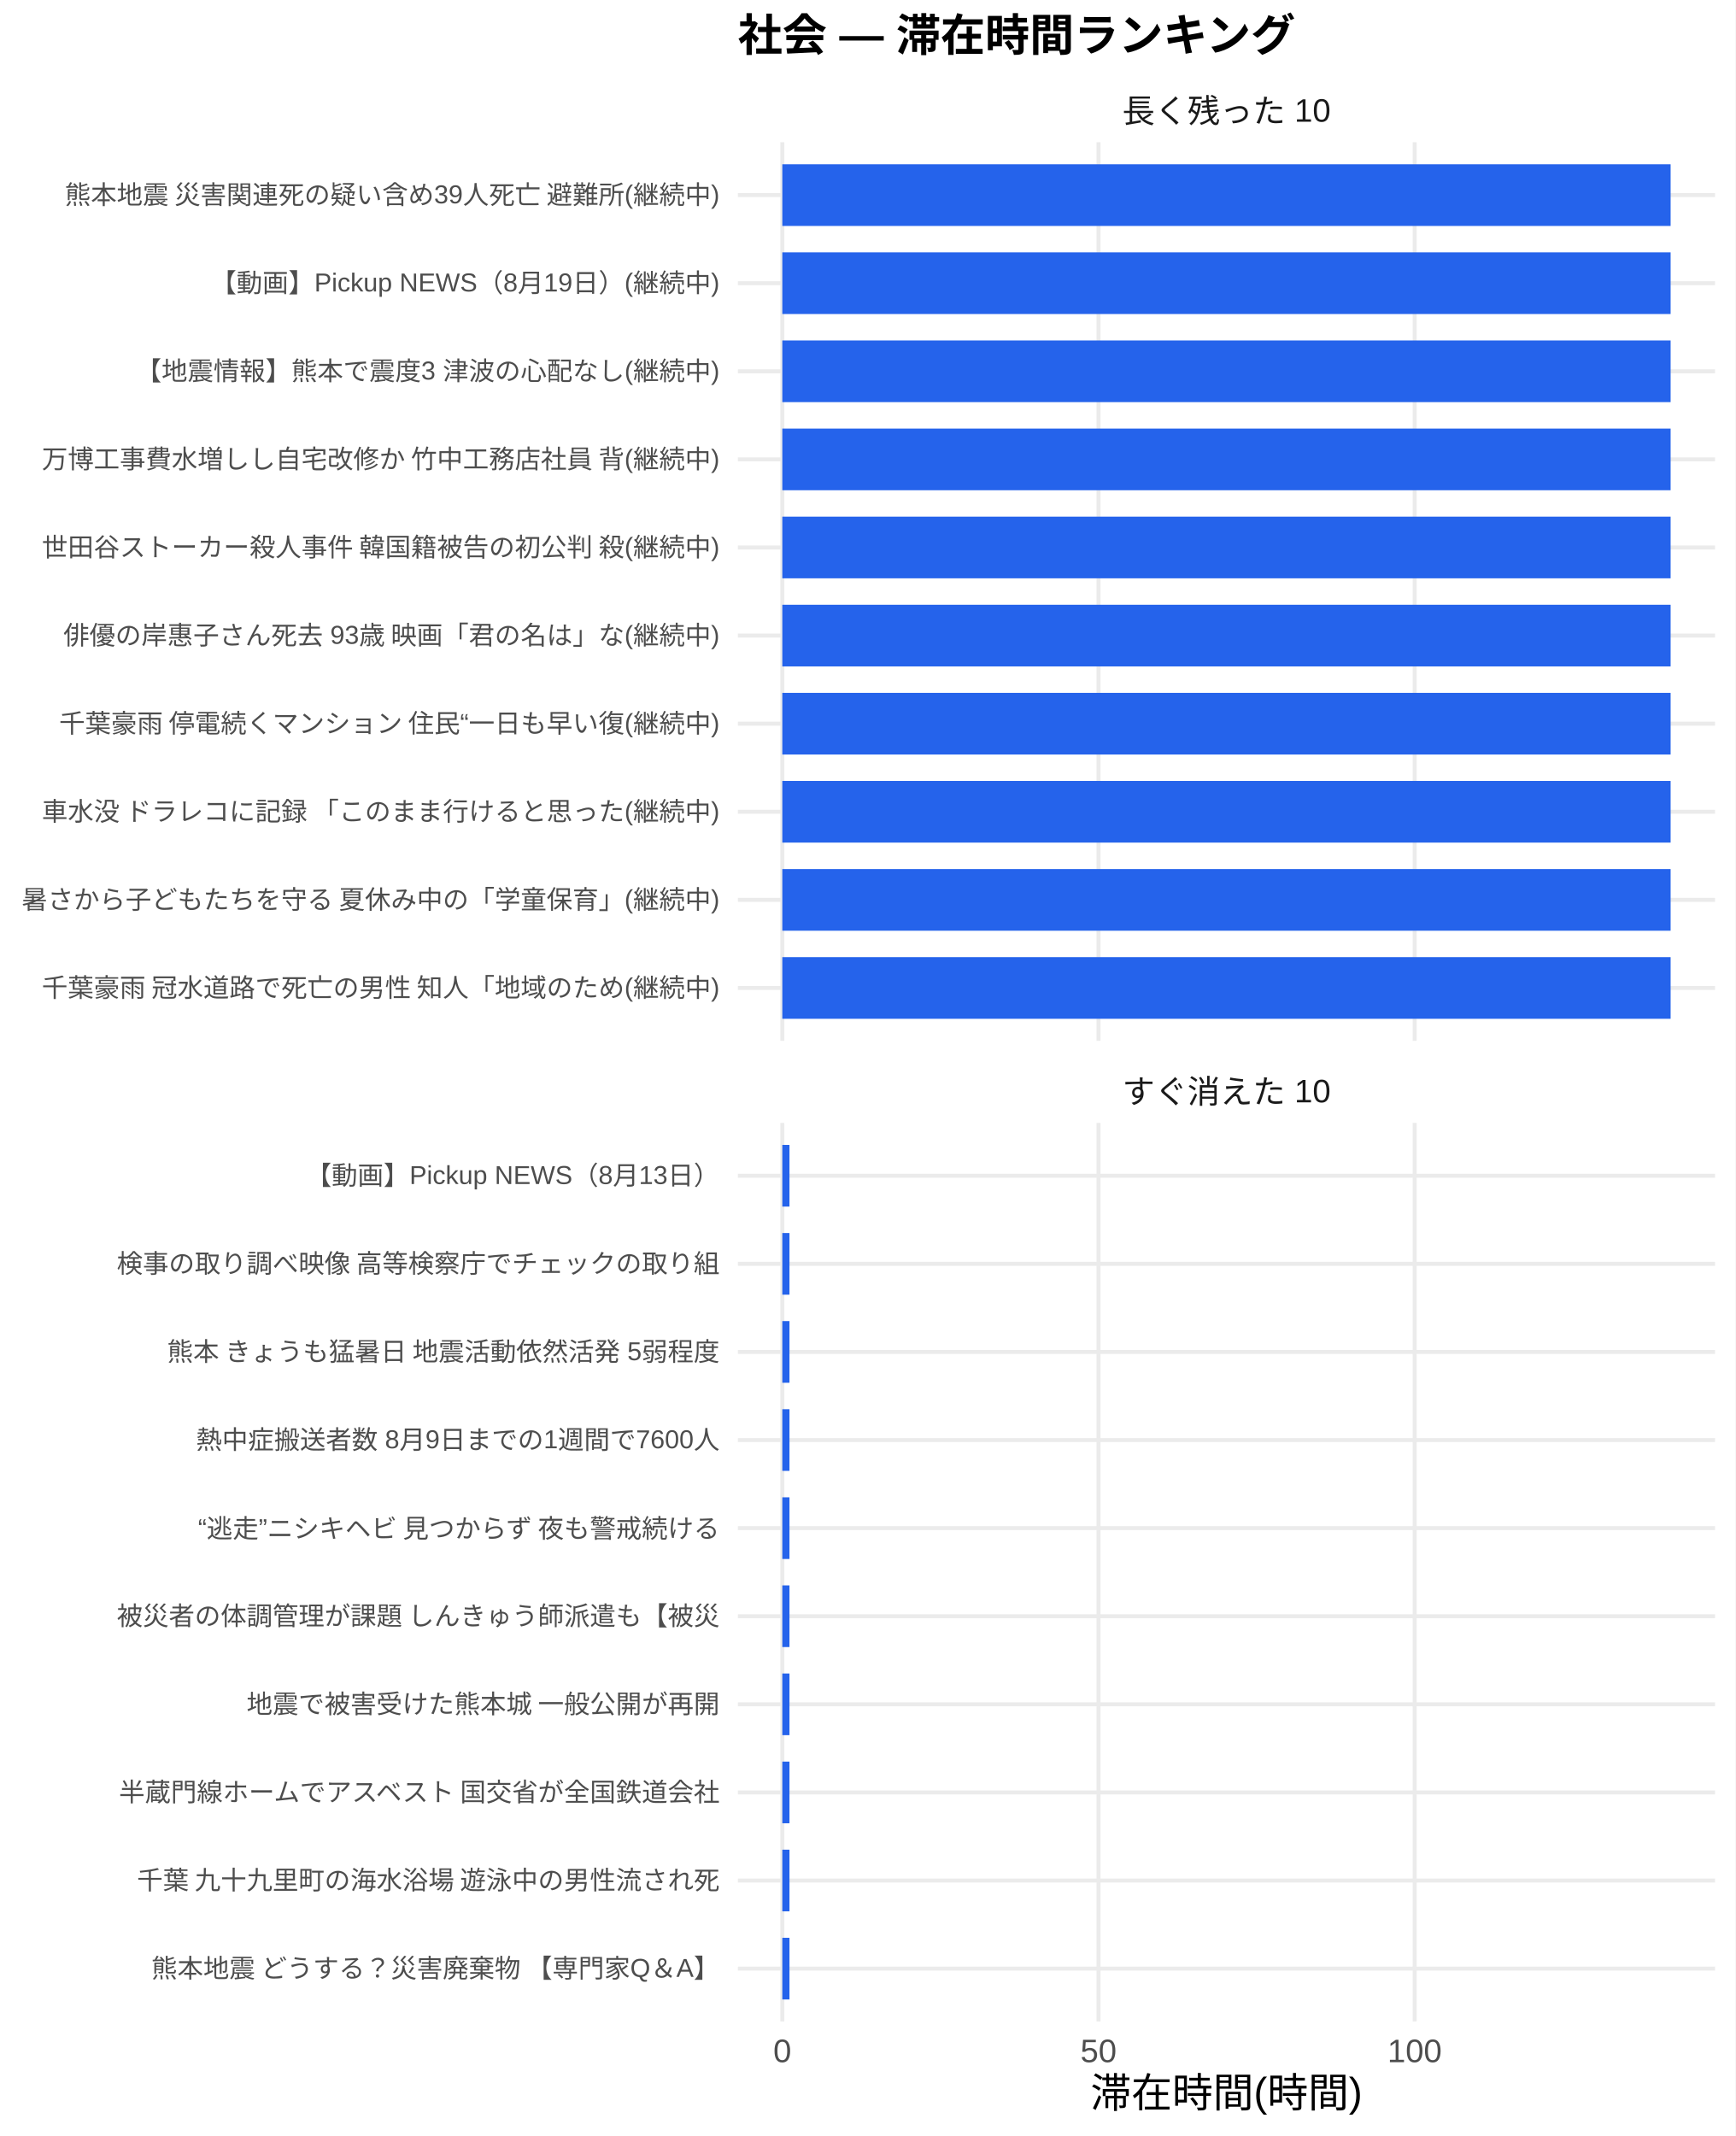
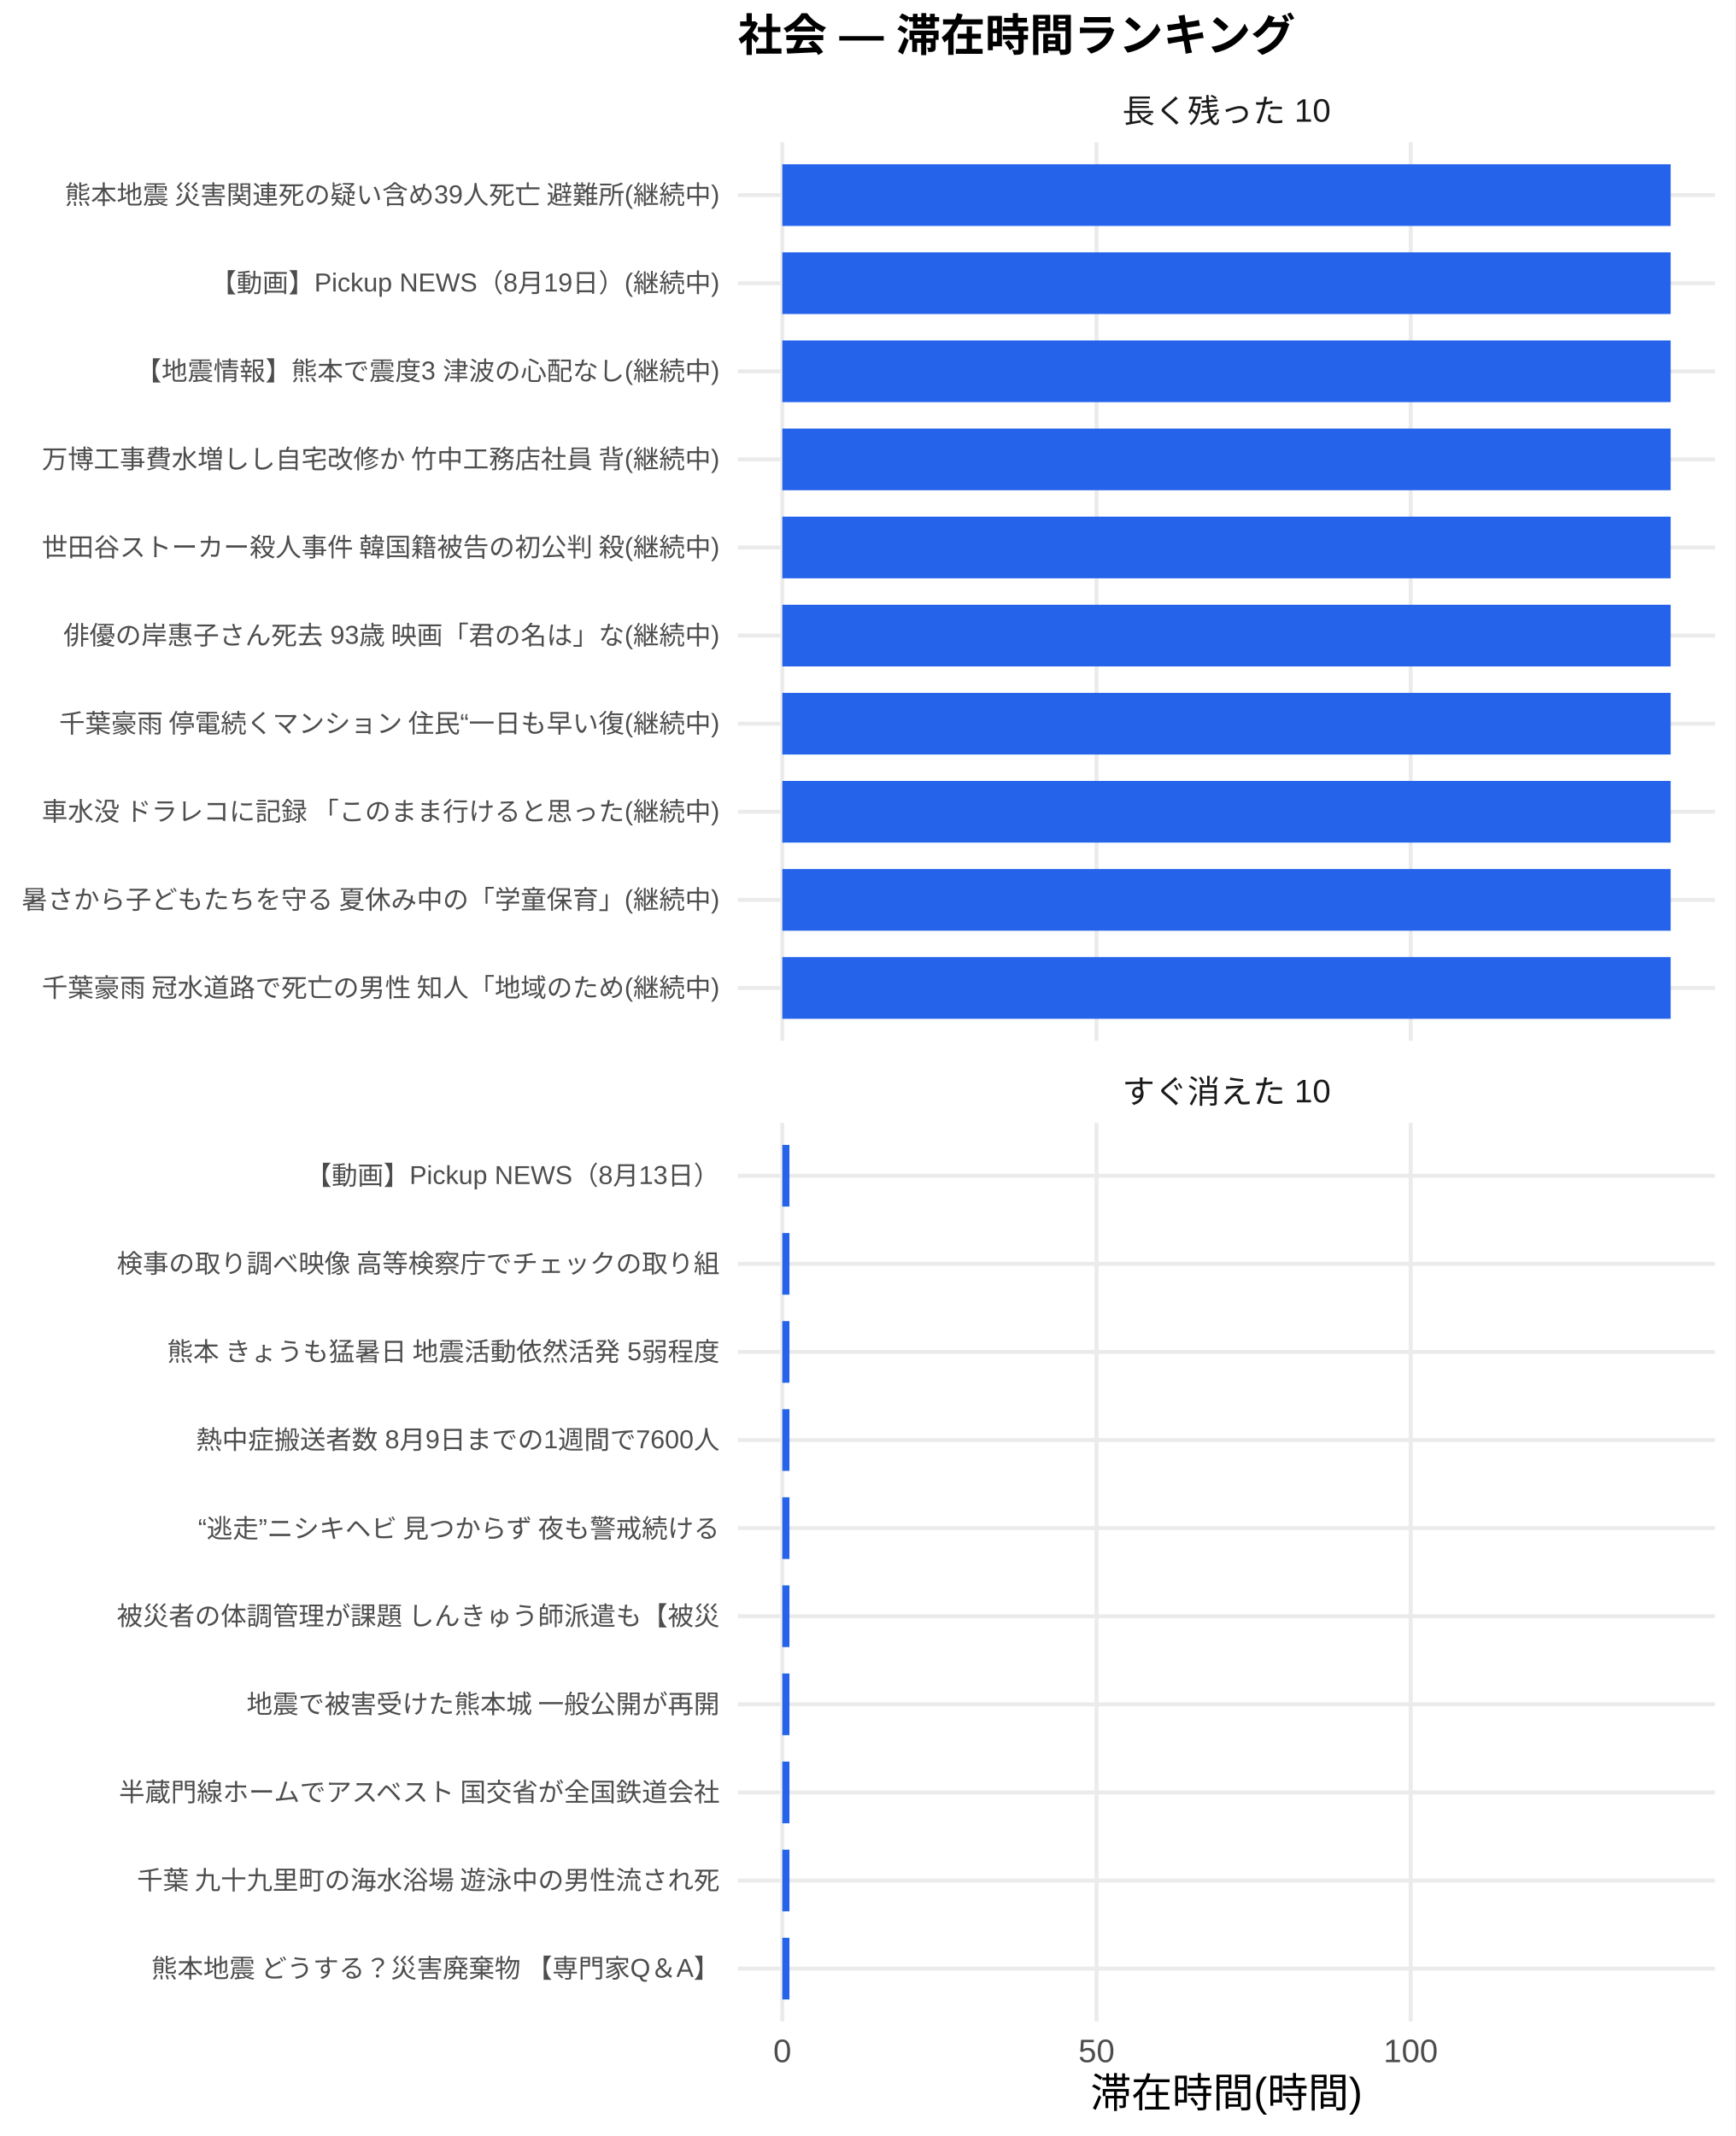
<svg xmlns="http://www.w3.org/2000/svg" width="468.00pt" height="576.00pt" viewBox="0 0 468.00 576.00">
  <g class="svglite">
    <defs>
      <style type="text/css">
    .svglite line, .svglite polyline, .svglite polygon, .svglite path, .svglite rect, .svglite circle {
      fill: none;
      stroke: #000000;
      stroke-linecap: round;
      stroke-linejoin: round;
      stroke-miterlimit: 10.00;
    }
    .svglite text {
      white-space: pre;
    }
    .svglite g.glyphgroup path {
      fill: inherit;
      stroke: none;
    }
  </style>
    </defs>
    <rect width="100%" height="100%" style="stroke: none; fill: #FFFFFF;" />
    <defs>
      <clipPath id="cpMC4wMHw0NjguMDB8MC4wMHw1NzYuMDA=">
        <rect x="0.00" y="0.00" width="468.00" height="576.00" />
      </clipPath>
    </defs>
    <g clip-path="url(#cpMC4wMHw0NjguMDB8MC4wMHw1NzYuMDA=)">
      <rect x="0" y="0.00" width="468.00" height="576.00" style="stroke-width: 1.07; stroke: none; fill: #FFFFFF;" />
    </g>
    <defs>
      <clipPath id="cpMTk5LjAwfDQ2Mi41MnwzOC4zNnwyODAuNjc=">
        <rect x="199.00" y="38.36" width="263.52" height="242.31" />
      </clipPath>
    </defs>
    <g clip-path="url(#cpMTk5LjAwfDQ2Mi41MnwzOC4zNnwyODAuNjc=)">
      <polyline points="199.00,266.42 462.52,266.42 " style="stroke-width: 1.07; stroke: #EBEBEB; stroke-linecap: butt;" />
      <polyline points="199.00,242.66 462.52,242.66 " style="stroke-width: 1.07; stroke: #EBEBEB; stroke-linecap: butt;" />
      <polyline points="199.00,218.91 462.52,218.91 " style="stroke-width: 1.07; stroke: #EBEBEB; stroke-linecap: butt;" />
      <polyline points="199.00,195.15 462.52,195.15 " style="stroke-width: 1.07; stroke: #EBEBEB; stroke-linecap: butt;" />
      <polyline points="199.00,171.39 462.52,171.39 " style="stroke-width: 1.07; stroke: #EBEBEB; stroke-linecap: butt;" />
      <polyline points="199.00,147.64 462.52,147.64 " style="stroke-width: 1.07; stroke: #EBEBEB; stroke-linecap: butt;" />
      <polyline points="199.00,123.88 462.52,123.88 " style="stroke-width: 1.07; stroke: #EBEBEB; stroke-linecap: butt;" />
      <polyline points="199.00,100.13 462.52,100.13 " style="stroke-width: 1.07; stroke: #EBEBEB; stroke-linecap: butt;" />
      <polyline points="199.00,76.37 462.52,76.37 " style="stroke-width: 1.07; stroke: #EBEBEB; stroke-linecap: butt;" />
      <polyline points="199.00,52.61 462.52,52.61 " style="stroke-width: 1.07; stroke: #EBEBEB; stroke-linecap: butt;" />
      <polyline points="210.98,280.67 210.98,38.36 " style="stroke-width: 1.07; stroke: #EBEBEB; stroke-linecap: butt;" />
-       <polyline points="296.25,280.67 296.25,38.36 " style="stroke-width: 1.07; stroke: #EBEBEB; stroke-linecap: butt;" />
-       <polyline points="381.51,280.67 381.51,38.36 " style="stroke-width: 1.07; stroke: #EBEBEB; stroke-linecap: butt;" />
+       <polyline points="295.71,280.67 295.71,38.36 " style="stroke-width: 1.07; stroke: #EBEBEB; stroke-linecap: butt;" />
+       <polyline points="380.44,280.67 380.44,38.36 " style="stroke-width: 1.07; stroke: #EBEBEB; stroke-linecap: butt;" />
      <rect x="210.98" y="44.30" width="239.56" height="16.63" style="stroke-width: 1.07; stroke: none; stroke-linecap: butt; stroke-linejoin: miter; fill: #2563EB;" />
      <rect x="210.98" y="68.05" width="239.56" height="16.63" style="stroke-width: 1.07; stroke: none; stroke-linecap: butt; stroke-linejoin: miter; fill: #2563EB;" />
      <rect x="210.98" y="91.81" width="239.56" height="16.63" style="stroke-width: 1.07; stroke: none; stroke-linecap: butt; stroke-linejoin: miter; fill: #2563EB;" />
      <rect x="210.98" y="115.57" width="239.56" height="16.63" style="stroke-width: 1.07; stroke: none; stroke-linecap: butt; stroke-linejoin: miter; fill: #2563EB;" />
      <rect x="210.98" y="139.32" width="239.56" height="16.63" style="stroke-width: 1.07; stroke: none; stroke-linecap: butt; stroke-linejoin: miter; fill: #2563EB;" />
      <rect x="210.98" y="163.08" width="239.56" height="16.63" style="stroke-width: 1.07; stroke: none; stroke-linecap: butt; stroke-linejoin: miter; fill: #2563EB;" />
      <rect x="210.98" y="186.84" width="239.56" height="16.63" style="stroke-width: 1.07; stroke: none; stroke-linecap: butt; stroke-linejoin: miter; fill: #2563EB;" />
      <rect x="210.98" y="210.59" width="239.56" height="16.63" style="stroke-width: 1.07; stroke: none; stroke-linecap: butt; stroke-linejoin: miter; fill: #2563EB;" />
      <rect x="210.98" y="234.35" width="239.56" height="16.63" style="stroke-width: 1.07; stroke: none; stroke-linecap: butt; stroke-linejoin: miter; fill: #2563EB;" />
      <rect x="210.98" y="258.10" width="239.56" height="16.63" style="stroke-width: 1.07; stroke: none; stroke-linecap: butt; stroke-linejoin: miter; fill: #2563EB;" />
    </g>
    <g clip-path="url(#cpMC4wMHw0NjguMDB8MC4wMHw1NzYuMDA=)">
</g>
    <defs>
      <clipPath id="cpMTk5LjAwfDQ2Mi41MnwzMDIuODB8NTQ1LjEy">
        <rect x="199.00" y="302.80" width="263.52" height="242.31" />
      </clipPath>
    </defs>
    <g clip-path="url(#cpMTk5LjAwfDQ2Mi41MnwzMDIuODB8NTQ1LjEy)">
      <polyline points="199.00,530.86 462.52,530.86 " style="stroke-width: 1.07; stroke: #EBEBEB; stroke-linecap: butt;" />
      <polyline points="199.00,507.11 462.52,507.11 " style="stroke-width: 1.07; stroke: #EBEBEB; stroke-linecap: butt;" />
      <polyline points="199.00,483.35 462.52,483.35 " style="stroke-width: 1.07; stroke: #EBEBEB; stroke-linecap: butt;" />
      <polyline points="199.00,459.59 462.52,459.59 " style="stroke-width: 1.07; stroke: #EBEBEB; stroke-linecap: butt;" />
      <polyline points="199.00,435.84 462.52,435.84 " style="stroke-width: 1.07; stroke: #EBEBEB; stroke-linecap: butt;" />
      <polyline points="199.00,412.08 462.52,412.08 " style="stroke-width: 1.07; stroke: #EBEBEB; stroke-linecap: butt;" />
      <polyline points="199.00,388.33 462.52,388.33 " style="stroke-width: 1.07; stroke: #EBEBEB; stroke-linecap: butt;" />
      <polyline points="199.00,364.57 462.52,364.57 " style="stroke-width: 1.07; stroke: #EBEBEB; stroke-linecap: butt;" />
      <polyline points="199.00,340.81 462.52,340.81 " style="stroke-width: 1.07; stroke: #EBEBEB; stroke-linecap: butt;" />
      <polyline points="199.00,317.06 462.52,317.06 " style="stroke-width: 1.07; stroke: #EBEBEB; stroke-linecap: butt;" />
      <polyline points="210.98,545.12 210.98,302.80 " style="stroke-width: 1.07; stroke: #EBEBEB; stroke-linecap: butt;" />
-       <polyline points="296.25,545.12 296.25,302.80 " style="stroke-width: 1.07; stroke: #EBEBEB; stroke-linecap: butt;" />
-       <polyline points="381.51,545.12 381.51,302.80 " style="stroke-width: 1.07; stroke: #EBEBEB; stroke-linecap: butt;" />
-       <rect x="210.98" y="308.74" width="1.93" height="16.63" style="stroke-width: 1.07; stroke: none; stroke-linecap: butt; stroke-linejoin: miter; fill: #2563EB;" />
-       <rect x="210.98" y="332.50" width="1.93" height="16.63" style="stroke-width: 1.07; stroke: none; stroke-linecap: butt; stroke-linejoin: miter; fill: #2563EB;" />
-       <rect x="210.98" y="356.25" width="1.93" height="16.63" style="stroke-width: 1.07; stroke: none; stroke-linecap: butt; stroke-linejoin: miter; fill: #2563EB;" />
-       <rect x="210.98" y="380.01" width="1.93" height="16.63" style="stroke-width: 1.07; stroke: none; stroke-linecap: butt; stroke-linejoin: miter; fill: #2563EB;" />
-       <rect x="210.98" y="403.77" width="1.93" height="16.63" style="stroke-width: 1.07; stroke: none; stroke-linecap: butt; stroke-linejoin: miter; fill: #2563EB;" />
-       <rect x="210.98" y="427.52" width="1.93" height="16.63" style="stroke-width: 1.07; stroke: none; stroke-linecap: butt; stroke-linejoin: miter; fill: #2563EB;" />
-       <rect x="210.98" y="451.28" width="1.93" height="16.63" style="stroke-width: 1.07; stroke: none; stroke-linecap: butt; stroke-linejoin: miter; fill: #2563EB;" />
-       <rect x="210.98" y="475.04" width="1.93" height="16.63" style="stroke-width: 1.07; stroke: none; stroke-linecap: butt; stroke-linejoin: miter; fill: #2563EB;" />
-       <rect x="210.98" y="498.79" width="1.93" height="16.63" style="stroke-width: 1.07; stroke: none; stroke-linecap: butt; stroke-linejoin: miter; fill: #2563EB;" />
-       <rect x="210.98" y="522.55" width="1.93" height="16.63" style="stroke-width: 1.07; stroke: none; stroke-linecap: butt; stroke-linejoin: miter; fill: #2563EB;" />
+       <polyline points="295.71,545.12 295.71,302.80 " style="stroke-width: 1.07; stroke: #EBEBEB; stroke-linecap: butt;" />
+       <polyline points="380.44,545.12 380.44,302.80 " style="stroke-width: 1.07; stroke: #EBEBEB; stroke-linecap: butt;" />
+       <rect x="210.98" y="308.74" width="1.92" height="16.63" style="stroke-width: 1.07; stroke: none; stroke-linecap: butt; stroke-linejoin: miter; fill: #2563EB;" />
+       <rect x="210.98" y="332.50" width="1.92" height="16.63" style="stroke-width: 1.07; stroke: none; stroke-linecap: butt; stroke-linejoin: miter; fill: #2563EB;" />
+       <rect x="210.98" y="356.25" width="1.92" height="16.63" style="stroke-width: 1.07; stroke: none; stroke-linecap: butt; stroke-linejoin: miter; fill: #2563EB;" />
+       <rect x="210.98" y="380.01" width="1.92" height="16.63" style="stroke-width: 1.07; stroke: none; stroke-linecap: butt; stroke-linejoin: miter; fill: #2563EB;" />
+       <rect x="210.98" y="403.77" width="1.92" height="16.63" style="stroke-width: 1.07; stroke: none; stroke-linecap: butt; stroke-linejoin: miter; fill: #2563EB;" />
+       <rect x="210.98" y="427.52" width="1.92" height="16.63" style="stroke-width: 1.07; stroke: none; stroke-linecap: butt; stroke-linejoin: miter; fill: #2563EB;" />
+       <rect x="210.98" y="451.28" width="1.92" height="16.63" style="stroke-width: 1.07; stroke: none; stroke-linecap: butt; stroke-linejoin: miter; fill: #2563EB;" />
+       <rect x="210.98" y="475.04" width="1.92" height="16.63" style="stroke-width: 1.07; stroke: none; stroke-linecap: butt; stroke-linejoin: miter; fill: #2563EB;" />
+       <rect x="210.98" y="498.79" width="1.92" height="16.63" style="stroke-width: 1.07; stroke: none; stroke-linecap: butt; stroke-linejoin: miter; fill: #2563EB;" />
+       <rect x="210.98" y="522.55" width="1.92" height="16.63" style="stroke-width: 1.07; stroke: none; stroke-linecap: butt; stroke-linejoin: miter; fill: #2563EB;" />
    </g>
    <g clip-path="url(#cpMC4wMHw0NjguMDB8MC4wMHw1NzYuMDA=)">
</g>
    <defs>
      <clipPath id="cpMTk5LjAwfDQ2Mi41MnwyODYuMTV8MzAyLjgw">
        <rect x="199.00" y="286.15" width="263.52" height="16.65" />
      </clipPath>
    </defs>
    <g clip-path="url(#cpMTk5LjAwfDQ2Mi41MnwyODYuMTV8MzAyLjgw)">
      <text x="330.76" y="297.50" text-anchor="middle" style="font-size: 8.80px;fill: #1A1A1A; font-family: &quot;Liberation Sans&quot;;" textLength="56.20px" lengthAdjust="spacingAndGlyphs">すぐ消えた 10</text>
    </g>
    <g clip-path="url(#cpMC4wMHw0NjguMDB8MC4wMHw1NzYuMDA=)">
</g>
    <defs>
      <clipPath id="cpMTk5LjAwfDQ2Mi41MnwyMS43MXwzOC4zNg==">
        <rect x="199.00" y="21.71" width="263.52" height="16.65" />
      </clipPath>
    </defs>
    <g clip-path="url(#cpMTk5LjAwfDQ2Mi41MnwyMS43MXwzOC4zNg==)">
      <text x="330.76" y="33.06" text-anchor="middle" style="font-size: 8.80px;fill: #1A1A1A; font-family: &quot;Liberation Sans&quot;;" textLength="56.20px" lengthAdjust="spacingAndGlyphs">長く残った 10</text>
    </g>
    <g clip-path="url(#cpMC4wMHw0NjguMDB8MC4wMHw1NzYuMDA=)">
      <text x="210.98" y="556.10" text-anchor="middle" style="font-size: 8.80px;fill: #4D4D4D; font-family: &quot;Liberation Sans&quot;;" textLength="4.89px" lengthAdjust="spacingAndGlyphs">0</text>
-       <text x="296.25" y="556.10" text-anchor="middle" style="font-size: 8.80px;fill: #4D4D4D; font-family: &quot;Liberation Sans&quot;;" textLength="9.78px" lengthAdjust="spacingAndGlyphs">50</text>
-       <text x="381.51" y="556.10" text-anchor="middle" style="font-size: 8.80px;fill: #4D4D4D; font-family: &quot;Liberation Sans&quot;;" textLength="14.67px" lengthAdjust="spacingAndGlyphs">100</text>
+       <text x="295.71" y="556.10" text-anchor="middle" style="font-size: 8.80px;fill: #4D4D4D; font-family: &quot;Liberation Sans&quot;;" textLength="9.78px" lengthAdjust="spacingAndGlyphs">50</text>
+       <text x="380.44" y="556.10" text-anchor="middle" style="font-size: 8.80px;fill: #4D4D4D; font-family: &quot;Liberation Sans&quot;;" textLength="14.67px" lengthAdjust="spacingAndGlyphs">100</text>
      <text x="194.07" y="268.83" text-anchor="end" style="font-size: 7.00px;fill: #4D4D4D; font-family: &quot;Liberation Sans&quot;;" textLength="183.53px" lengthAdjust="spacingAndGlyphs">千葉豪雨 冠水道路で死亡の男性 知人「地域のため(継続中)</text>
      <text x="194.07" y="245.07" text-anchor="end" style="font-size: 7.00px;fill: #4D4D4D; font-family: &quot;Liberation Sans&quot;;" textLength="188.59px" lengthAdjust="spacingAndGlyphs">暑さから子どもたちを守る 夏休み中の「学童保育」(継続中)</text>
      <text x="194.07" y="221.31" text-anchor="end" style="font-size: 7.00px;fill: #4D4D4D; font-family: &quot;Liberation Sans&quot;;" textLength="183.53px" lengthAdjust="spacingAndGlyphs">車水没 ドラレコに記録 「このまま行けると思った(継続中)</text>
      <text x="194.07" y="197.56" text-anchor="end" style="font-size: 7.00px;fill: #4D4D4D; font-family: &quot;Liberation Sans&quot;;" textLength="178.86px" lengthAdjust="spacingAndGlyphs">千葉豪雨 停電続くマンション 住民“一日も早い復(継続中)</text>
      <text x="194.07" y="173.80" text-anchor="end" style="font-size: 7.00px;fill: #4D4D4D; font-family: &quot;Liberation Sans&quot;;" textLength="177.31px" lengthAdjust="spacingAndGlyphs">俳優の岸惠子さん死去 93歳 映画「君の名は」な(継続中)</text>
      <text x="194.07" y="150.05" text-anchor="end" style="font-size: 7.00px;fill: #4D4D4D; font-family: &quot;Liberation Sans&quot;;" textLength="183.53px" lengthAdjust="spacingAndGlyphs">世田谷ストーカー殺人事件 韓国籍被告の初公判 殺(継続中)</text>
      <text x="194.07" y="126.29" text-anchor="end" style="font-size: 7.00px;fill: #4D4D4D; font-family: &quot;Liberation Sans&quot;;" textLength="183.53px" lengthAdjust="spacingAndGlyphs">万博工事費水増しし自宅改修か 竹中工務店社員 背(継続中)</text>
      <text x="194.07" y="102.53" text-anchor="end" style="font-size: 7.00px;fill: #4D4D4D; font-family: &quot;Liberation Sans&quot;;" textLength="157.48px" lengthAdjust="spacingAndGlyphs">【地震情報】熊本で震度3 津波の心配なし(継続中)</text>
      <text x="194.07" y="78.78" text-anchor="end" style="font-size: 7.00px;fill: #4D4D4D; font-family: &quot;Liberation Sans&quot;;" textLength="137.30px" lengthAdjust="spacingAndGlyphs">【動画】Pickup NEWS（8月19日）(継続中)</text>
      <text x="194.07" y="55.02" text-anchor="end" style="font-size: 7.00px;fill: #4D4D4D; font-family: &quot;Liberation Sans&quot;;" textLength="177.31px" lengthAdjust="spacingAndGlyphs">熊本地震 災害関連死の疑い含め39人死亡 避難所(継続中)</text>
      <text x="194.07" y="533.27" text-anchor="end" style="font-size: 7.00px;fill: #4D4D4D; font-family: &quot;Liberation Sans&quot;;" textLength="153.98px" lengthAdjust="spacingAndGlyphs">熊本地震 どうする？災害廃棄物 【専門家Q＆A】</text>
      <text x="194.07" y="509.51" text-anchor="end" style="font-size: 7.00px;fill: #4D4D4D; font-family: &quot;Liberation Sans&quot;;" textLength="157.88px" lengthAdjust="spacingAndGlyphs">千葉 九十九里町の海水浴場 遊泳中の男性流され死</text>
      <text x="194.07" y="485.76" text-anchor="end" style="font-size: 7.00px;fill: #4D4D4D; font-family: &quot;Liberation Sans&quot;;" textLength="162.94px" lengthAdjust="spacingAndGlyphs">半蔵門線ホームでアスベスト 国交省が全国鉄道会社</text>
      <text x="194.07" y="462.00" text-anchor="end" style="font-size: 7.00px;fill: #4D4D4D; font-family: &quot;Liberation Sans&quot;;" textLength="127.94px" lengthAdjust="spacingAndGlyphs">地震で被害受けた熊本城 一般公開が再開</text>
      <text x="194.07" y="438.25" text-anchor="end" style="font-size: 7.00px;fill: #4D4D4D; font-family: &quot;Liberation Sans&quot;;" textLength="162.94px" lengthAdjust="spacingAndGlyphs">被災者の体調管理が課題 しんきゅう師派遣も【被災</text>
      <text x="194.07" y="414.49" text-anchor="end" style="font-size: 7.00px;fill: #4D4D4D; font-family: &quot;Liberation Sans&quot;;" textLength="143.47px" lengthAdjust="spacingAndGlyphs">“逃走”ニシキヘビ 見つからず 夜も警戒続ける </text>
      <text x="194.07" y="390.73" text-anchor="end" style="font-size: 7.00px;fill: #4D4D4D; font-family: &quot;Liberation Sans&quot;;" textLength="141.17px" lengthAdjust="spacingAndGlyphs">熱中症搬送者数 8月9日までの1週間で7600人</text>
      <text x="194.07" y="366.98" text-anchor="end" style="font-size: 7.00px;fill: #4D4D4D; font-family: &quot;Liberation Sans&quot;;" textLength="149.70px" lengthAdjust="spacingAndGlyphs">熊本 きょうも猛暑日 地震活動依然活発 5弱程度</text>
      <text x="194.07" y="343.22" text-anchor="end" style="font-size: 7.00px;fill: #4D4D4D; font-family: &quot;Liberation Sans&quot;;" textLength="162.94px" lengthAdjust="spacingAndGlyphs">検事の取り調べ映像 高等検察庁でチェックの取り組</text>
      <text x="194.07" y="319.47" text-anchor="end" style="font-size: 7.00px;fill: #4D4D4D; font-family: &quot;Liberation Sans&quot;;" textLength="111.64px" lengthAdjust="spacingAndGlyphs">【動画】Pickup NEWS（8月13日）</text>
      <text x="330.76" y="568.24" text-anchor="middle" style="font-size: 11.00px; font-family: &quot;Liberation Sans&quot;;" textLength="73.31px" lengthAdjust="spacingAndGlyphs">滞在時間(時間)</text>
      <text x="199.00" y="13.74" style="font-size: 12.00px; font-weight: bold; font-family: &quot;Liberation Sans&quot;;" textLength="150.66px" lengthAdjust="spacingAndGlyphs">社会 — 滞在時間ランキング</text>
    </g>
  </g>
</svg>
